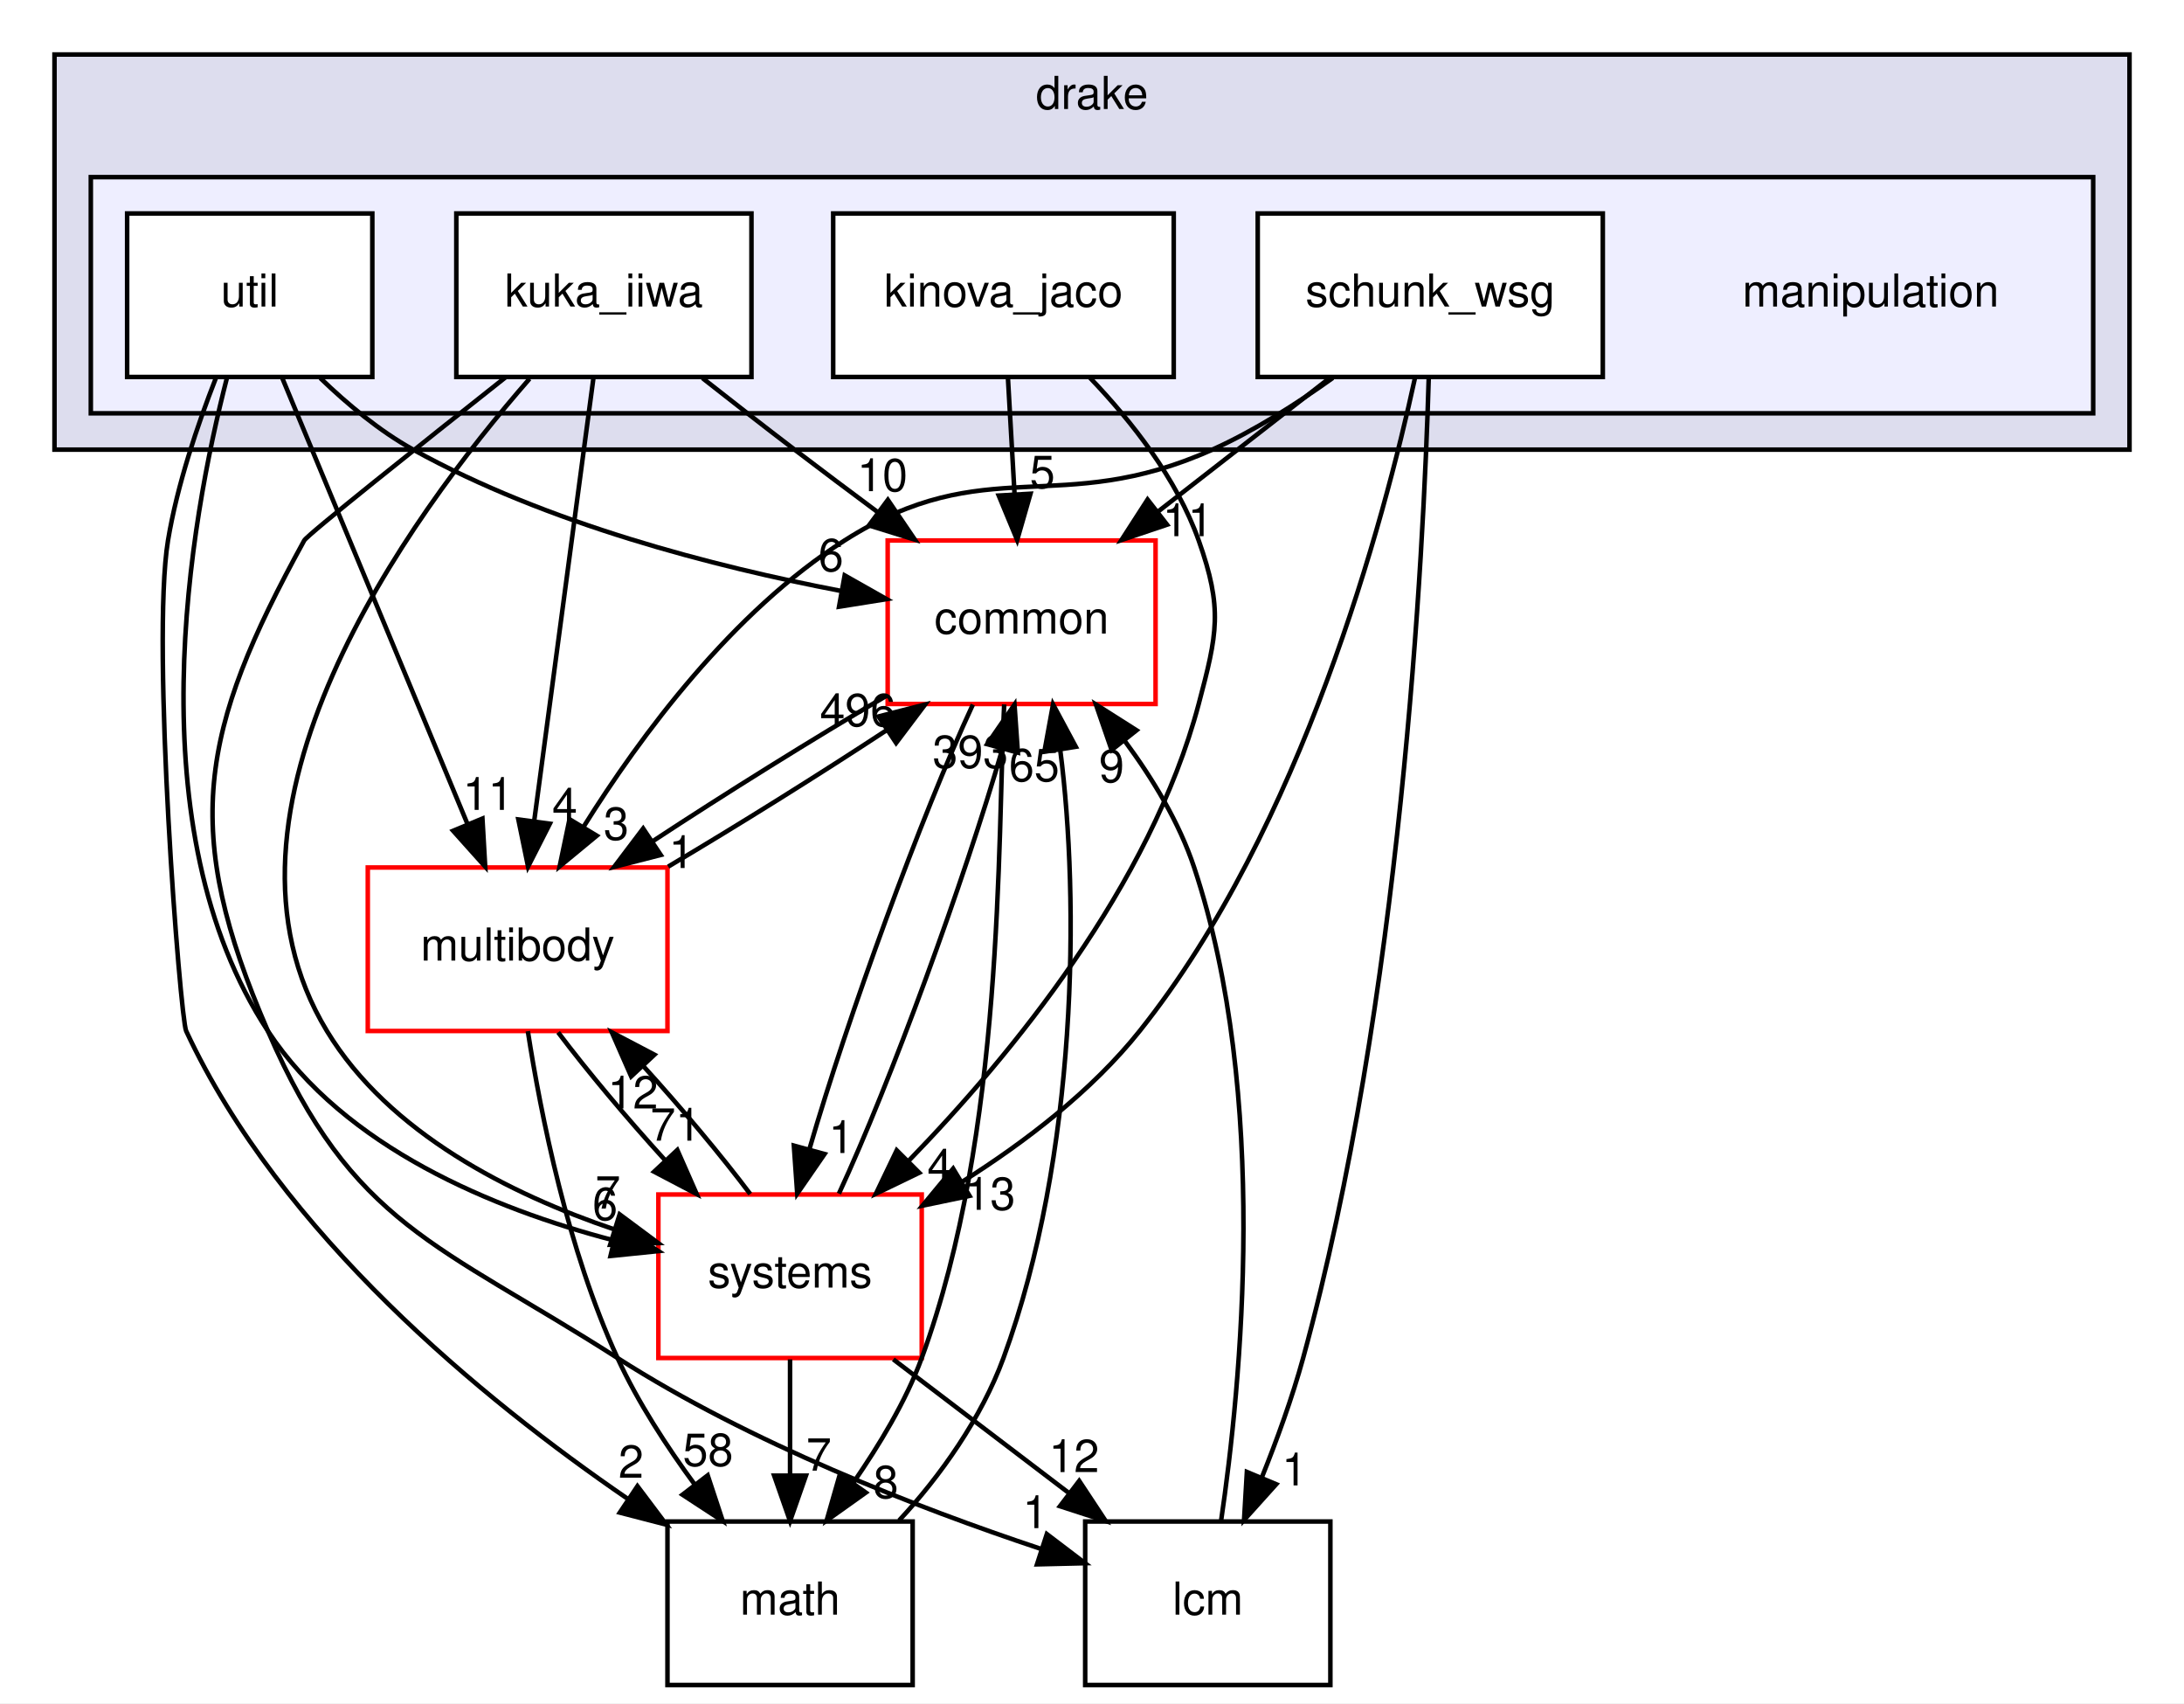
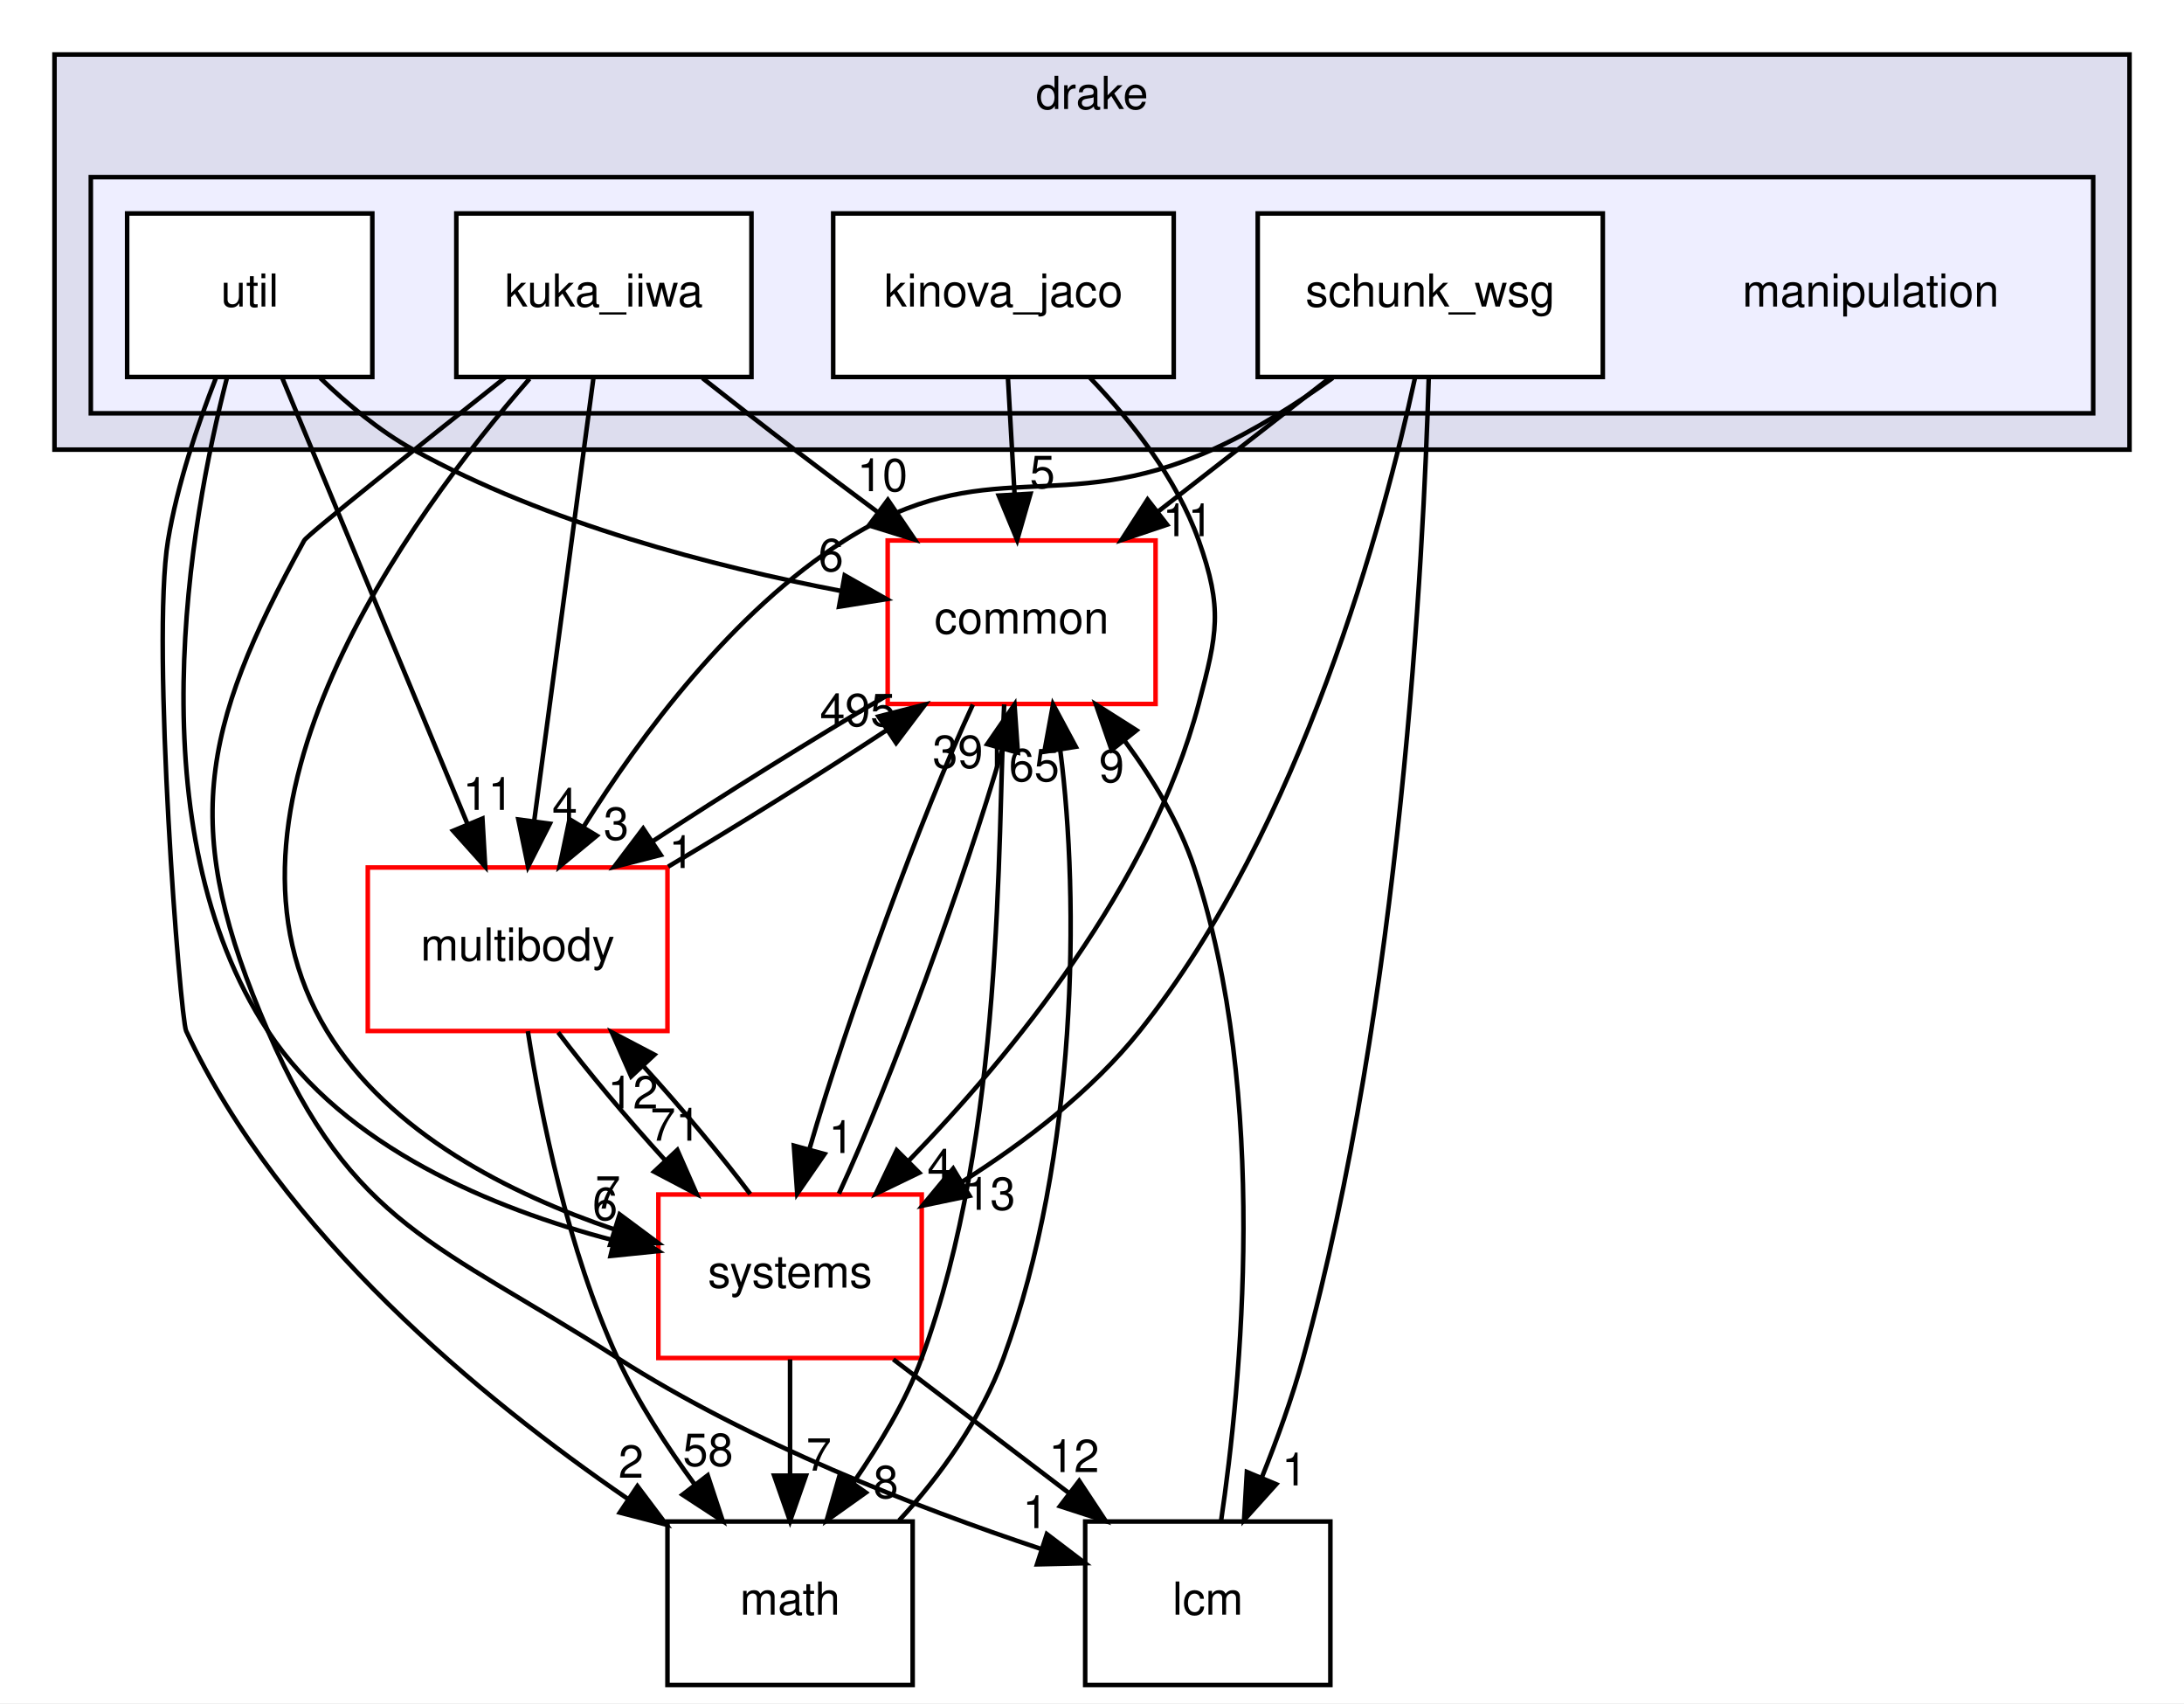
<svg xmlns="http://www.w3.org/2000/svg" xmlns:xlink="http://www.w3.org/1999/xlink" width="481pt" height="375pt" viewBox="0.00 0.00 481.00 375.00">
  <g id="graph0" class="graph" transform="scale(1 1) rotate(0) translate(4 371)">
    <polygon fill="white" stroke="transparent" points="-4,4 -4,-371 477,-371 477,4 -4,4" />
    <g id="clust1" class="cluster">
      <g id="a_clust1">
        <a xlink:href="dir_f1666844dc41ec91c14125b680b7be1b.html" target="_top" xlink:title="drake">
          <polygon fill="#ddddee" stroke="black" points="8,-272 8,-359 465,-359 465,-272 8,-272" />
          <text text-anchor="middle" x="236.5" y="-347" font-family="Helvetica,sans-Serif" font-size="10.00">drake</text>
        </a>
      </g>
    </g>
    <g id="clust2" class="cluster">
      <g id="a_clust2">
        <a xlink:href="dir_758aa030403a70af025108ac41d12d0d.html" target="_top">
          <polygon fill="#eeeeff" stroke="black" points="16,-280 16,-332 457,-332 457,-280 16,-280" />
        </a>
      </g>
    </g>
    <g id="node1" class="node">
      <text text-anchor="middle" x="408" y="-303.5" font-family="Helvetica,sans-Serif" font-size="10.00">manipulation</text>
    </g>
    <g id="node2" class="node">
      <g id="a_node2">
        <a xlink:href="dir_c5b002a888c3529d6d8c26d354f8bc1a.html" target="_top" xlink:title="kinova_jaco">
          <polygon fill="white" stroke="black" points="254.5,-324 179.5,-324 179.5,-288 254.5,-288 254.5,-324" />
          <text text-anchor="middle" x="217" y="-303.5" font-family="Helvetica,sans-Serif" font-size="10.00">kinova_jaco</text>
        </a>
      </g>
    </g>
    <g id="node9" class="node">
      <g id="a_node9">
        <a xlink:href="dir_a36da230f0956f48b11c85f7d599788f.html" target="_top" xlink:title="common">
          <polygon fill="white" stroke="red" points="250.5,-252 191.5,-252 191.5,-216 250.5,-216 250.5,-252" />
          <text text-anchor="middle" x="221" y="-231.5" font-family="Helvetica,sans-Serif" font-size="10.00">common</text>
        </a>
      </g>
    </g>
    <g id="edge1" class="edge">
      <path fill="none" stroke="black" d="M217.99,-287.7C218.43,-279.98 218.96,-270.71 219.45,-262.11" />
      <polygon fill="black" stroke="black" points="222.95,-262.29 220.02,-252.1 215.96,-261.89 222.95,-262.29" />
      <g id="a_edge1-headlabel">
        <a xlink:href="dir_000066_000015.html" target="_top" xlink:title="5">
          <text text-anchor="middle" x="225.58" y="-263.54" font-family="Helvetica,sans-Serif" font-size="10.00">5</text>
        </a>
      </g>
    </g>
    <g id="node10" class="node">
      <g id="a_node10">
        <a xlink:href="dir_b7a0e33b407baa23d8a077e33033c988.html" target="_top" xlink:title="systems">
          <polygon fill="white" stroke="red" points="199,-108 141,-108 141,-72 199,-72 199,-108" />
          <text text-anchor="middle" x="170" y="-87.5" font-family="Helvetica,sans-Serif" font-size="10.00">systems</text>
        </a>
      </g>
    </g>
    <g id="edge2" class="edge">
      <path fill="none" stroke="black" d="M236.04,-287.84C245.18,-278.3 255.17,-265.62 260,-252 265.35,-236.92 264.1,-231.47 260,-216 249.42,-176.05 218.82,-138.79 196.22,-115.52" />
      <polygon fill="black" stroke="black" points="198.45,-112.79 188.91,-108.18 193.49,-117.73 198.45,-112.79" />
      <g id="a_edge2-headlabel">
        <a xlink:href="dir_000066_000081.html" target="_top" xlink:title="4">
          <text text-anchor="middle" x="203" y="-110.83" font-family="Helvetica,sans-Serif" font-size="10.00">4</text>
        </a>
      </g>
    </g>
    <g id="node3" class="node">
      <g id="a_node3">
        <a xlink:href="dir_3d70560bdc0f87a6aef8c45d30963b2c.html" target="_top" xlink:title="kuka_iiwa">
          <polygon fill="white" stroke="black" points="161.5,-324 96.5,-324 96.5,-288 161.5,-288 161.5,-324" />
          <text text-anchor="middle" x="129" y="-303.5" font-family="Helvetica,sans-Serif" font-size="10.00">kuka_iiwa</text>
        </a>
      </g>
    </g>
    <g id="node6" class="node">
      <g id="a_node6">
        <a xlink:href="dir_39b8b3c6654246a9c12332c930bc7d3f.html" target="_top" xlink:title="multibody">
          <polygon fill="white" stroke="red" points="143,-180 77,-180 77,-144 143,-144 143,-180" />
          <text text-anchor="middle" x="110" y="-159.5" font-family="Helvetica,sans-Serif" font-size="10.00">multibody</text>
        </a>
      </g>
    </g>
    <g id="edge7" class="edge">
      <path fill="none" stroke="black" d="M126.71,-287.87C123.47,-263.67 117.52,-219.21 113.67,-190.39" />
      <polygon fill="black" stroke="black" points="117.1,-189.64 112.3,-180.19 110.16,-190.57 117.1,-189.64" />
      <g id="a_edge7-headlabel">
        <a xlink:href="dir_000067_000070.html" target="_top" xlink:title="4">
          <text text-anchor="middle" x="120.39" y="-190.32" font-family="Helvetica,sans-Serif" font-size="10.00">4</text>
        </a>
      </g>
    </g>
    <g id="node8" class="node">
      <g id="a_node8">
        <a xlink:href="dir_3c3c25df5132fca4f15a988b4c2efab5.html" target="_top" xlink:title="lcm">
          <polygon fill="none" stroke="black" points="289,-36 235,-36 235,0 289,0 289,-36" />
          <text text-anchor="middle" x="262" y="-15.5" font-family="Helvetica,sans-Serif" font-size="10.00">lcm</text>
        </a>
      </g>
    </g>
    <g id="edge8" class="edge">
      <path fill="none" stroke="black" d="M107.33,-287.92C88.36,-272.91 63.69,-253.26 63,-252 39.82,-209.82 35.84,-188.15 55,-144 73.65,-101.02 92.54,-97.26 132,-72 161.21,-53.3 198.12,-39.01 225.14,-30.01" />
      <polygon fill="black" stroke="black" points="226.55,-33.23 234.98,-26.82 224.39,-26.57 226.55,-33.23" />
      <g id="a_edge8-headlabel">
        <a xlink:href="dir_000067_000064.html" target="_top" xlink:title="1">
          <text text-anchor="middle" x="224" y="-34.54" font-family="Helvetica,sans-Serif" font-size="10.00">1</text>
        </a>
      </g>
    </g>
    <g id="edge9" class="edge">
      <path fill="none" stroke="black" d="M150.71,-287.75C157.2,-282.64 164.36,-277.06 171,-272 176.9,-267.5 183.24,-262.75 189.36,-258.2" />
      <polygon fill="black" stroke="black" points="191.54,-260.94 197.49,-252.18 187.37,-255.32 191.54,-260.94" />
      <g id="a_edge9-headlabel">
        <a xlink:href="dir_000067_000015.html" target="_top" xlink:title="10">
          <text text-anchor="middle" x="190.34" y="-262.86" font-family="Helvetica,sans-Serif" font-size="10.00">10</text>
        </a>
      </g>
    </g>
    <g id="edge10" class="edge">
      <path fill="none" stroke="black" d="M112.63,-287.61C85.9,-257.03 38.67,-192.29 68,-144 81.72,-121.42 108.53,-108.02 131.22,-100.34" />
      <polygon fill="black" stroke="black" points="132.47,-103.62 140.97,-97.3 130.38,-96.94 132.47,-103.62" />
      <g id="a_edge10-headlabel">
        <a xlink:href="dir_000067_000081.html" target="_top" xlink:title="7">
          <text text-anchor="middle" x="129.88" y="-104.9" font-family="Helvetica,sans-Serif" font-size="10.00">7</text>
        </a>
      </g>
    </g>
    <g id="node4" class="node">
      <g id="a_node4">
        <a xlink:href="dir_6c83ef925edcdfdf0a2f376978e93167.html" target="_top" xlink:title="schunk_wsg">
          <polygon fill="white" stroke="black" points="349,-324 273,-324 273,-288 349,-288 349,-324" />
          <text text-anchor="middle" x="311" y="-303.5" font-family="Helvetica,sans-Serif" font-size="10.00">schunk_wsg</text>
        </a>
      </g>
    </g>
    <g id="edge23" class="edge">
      <path fill="none" stroke="black" d="M289.53,-287.79C281.57,-282.09 272.22,-276.14 263,-272 229.17,-256.81 213.29,-271.9 182,-252 157.28,-236.28 137.15,-209.15 124.53,-188.97" />
      <polygon fill="black" stroke="black" points="127.43,-187 119.26,-180.25 121.43,-190.62 127.43,-187" />
      <g id="a_edge23-headlabel">
        <a xlink:href="dir_000068_000070.html" target="_top" xlink:title="3">
          <text text-anchor="middle" x="131.72" y="-186.11" font-family="Helvetica,sans-Serif" font-size="10.00">3</text>
        </a>
      </g>
    </g>
    <g id="edge24" class="edge">
      <path fill="none" stroke="black" d="M310.66,-287.71C309.52,-248.59 304.56,-150.58 283,-72 280.59,-63.22 277.2,-53.9 273.85,-45.57" />
      <polygon fill="black" stroke="black" points="277.07,-44.21 269.99,-36.34 270.61,-46.91 277.07,-44.21" />
      <g id="a_edge24-headlabel">
        <a xlink:href="dir_000068_000064.html" target="_top" xlink:title="1">
          <text text-anchor="middle" x="281.08" y="-43.94" font-family="Helvetica,sans-Serif" font-size="10.00">1</text>
        </a>
      </g>
    </g>
    <g id="edge25" class="edge">
      <path fill="none" stroke="black" d="M288.75,-287.7C277.42,-278.88 263.47,-268.03 251.18,-258.47" />
      <polygon fill="black" stroke="black" points="253.03,-255.48 242.99,-252.1 248.74,-261.01 253.03,-255.48" />
      <g id="a_edge25-headlabel">
        <a xlink:href="dir_000068_000015.html" target="_top" xlink:title="11">
          <text text-anchor="middle" x="257.61" y="-252.95" font-family="Helvetica,sans-Serif" font-size="10.00">11</text>
        </a>
      </g>
    </g>
    <g id="edge26" class="edge">
      <path fill="none" stroke="black" d="M307.64,-287.82C300.81,-256.43 282.82,-188.92 247,-144 236.46,-130.78 221.75,-119.54 208,-110.86" />
      <polygon fill="black" stroke="black" points="209.53,-107.7 199.16,-105.54 205.92,-113.7 209.53,-107.7" />
      <g id="a_edge26-headlabel">
        <a xlink:href="dir_000068_000081.html" target="_top" xlink:title="13">
          <text text-anchor="middle" x="214.08" y="-104.63" font-family="Helvetica,sans-Serif" font-size="10.00">13</text>
        </a>
      </g>
    </g>
    <g id="node5" class="node">
      <g id="a_node5">
        <a xlink:href="dir_f46c9d8bac432799f621aa951345f12b.html" target="_top" xlink:title="util">
          <polygon fill="white" stroke="black" points="78,-324 24,-324 24,-288 78,-288 78,-324" />
          <text text-anchor="middle" x="51" y="-303.5" font-family="Helvetica,sans-Serif" font-size="10.00">util</text>
        </a>
      </g>
    </g>
    <g id="edge15" class="edge">
      <path fill="none" stroke="black" d="M58.12,-287.87C68.26,-263.46 86.97,-218.43 98.93,-189.64" />
      <polygon fill="black" stroke="black" points="102.25,-190.77 102.86,-180.19 95.79,-188.08 102.25,-190.77" />
      <g id="a_edge15-headlabel">
        <a xlink:href="dir_000069_000070.html" target="_top" xlink:title="11">
          <text text-anchor="middle" x="103.5" y="-192.68" font-family="Helvetica,sans-Serif" font-size="10.00">11</text>
        </a>
      </g>
    </g>
    <g id="node7" class="node">
      <g id="a_node7">
        <a xlink:href="dir_fc0178d6978c9fa2cad6ef3e048a60a7.html" target="_top" xlink:title="math">
          <polygon fill="none" stroke="black" points="197,-36 143,-36 143,0 197,0 197,-36" />
          <text text-anchor="middle" x="170" y="-15.5" font-family="Helvetica,sans-Serif" font-size="10.00">math</text>
        </a>
      </g>
    </g>
    <g id="edge16" class="edge">
      <path fill="none" stroke="black" d="M43.52,-287.7C39.53,-277.52 35.03,-264.27 33,-252 29.24,-229.25 35.69,-146.8 37,-144 57.79,-99.37 102.35,-62.86 134.15,-41.06" />
      <polygon fill="black" stroke="black" points="136.39,-43.78 142.76,-35.31 132.5,-37.96 136.39,-43.78" />
      <g id="a_edge16-headlabel">
        <a xlink:href="dir_000069_000018.html" target="_top" xlink:title="2">
          <text text-anchor="middle" x="134.98" y="-45.64" font-family="Helvetica,sans-Serif" font-size="10.00">2</text>
        </a>
      </g>
    </g>
    <g id="edge17" class="edge">
      <path fill="none" stroke="black" d="M66.55,-287.75C72.47,-282.04 79.58,-276.11 87,-272 116.39,-255.72 153.45,-246.21 181.13,-240.91" />
      <polygon fill="black" stroke="black" points="182.03,-244.31 191.25,-239.09 180.79,-237.42 182.03,-244.31" />
      <g id="a_edge17-headlabel">
        <a xlink:href="dir_000069_000015.html" target="_top" xlink:title="6">
          <text text-anchor="middle" x="179" y="-245.24" font-family="Helvetica,sans-Serif" font-size="10.00">6</text>
        </a>
      </g>
    </g>
    <g id="edge18" class="edge">
      <path fill="none" stroke="black" d="M45.97,-287.76C37.87,-256.28 25.65,-188.61 55,-144 71.91,-118.3 104.69,-104.86 130.94,-97.96" />
      <polygon fill="black" stroke="black" points="132.09,-101.28 141,-95.54 130.46,-94.47 132.09,-101.28" />
      <g id="a_edge18-headlabel">
        <a xlink:href="dir_000069_000081.html" target="_top" xlink:title="6">
          <text text-anchor="middle" x="129.26" y="-102.38" font-family="Helvetica,sans-Serif" font-size="10.00">6</text>
        </a>
      </g>
    </g>
    <g id="edge3" class="edge">
      <path fill="none" stroke="black" d="M112.25,-143.96C115.11,-125.56 121.07,-95.7 132,-72 136.48,-62.28 142.83,-52.52 149.06,-44.07" />
      <polygon fill="black" stroke="black" points="151.86,-46.16 155.18,-36.1 146.31,-41.9 151.86,-46.16" />
      <g id="a_edge3-headlabel">
        <a xlink:href="dir_000070_000018.html" target="_top" xlink:title="58">
          <text text-anchor="middle" x="151.93" y="-48.24" font-family="Helvetica,sans-Serif" font-size="10.00">58</text>
        </a>
      </g>
    </g>
    <g id="edge4" class="edge">
      <path fill="none" stroke="black" d="M143.16,-180.19C158.5,-189.27 176.51,-200.53 191.39,-210.31" />
      <polygon fill="black" stroke="black" points="189.48,-213.25 199.74,-215.88 193.36,-207.42 189.48,-213.25" />
      <g id="a_edge4-headlabel">
-         <a xlink:href="dir_000070_000015.html" target="_top" xlink:title="496">
-           <text text-anchor="middle" x="184.91" y="-211.12" font-family="Helvetica,sans-Serif" font-size="10.00">496</text>
+         <a xlink:href="dir_000070_000015.html" target="_top" xlink:title="495">
+           <text text-anchor="middle" x="184.91" y="-211.12" font-family="Helvetica,sans-Serif" font-size="10.00">495</text>
        </a>
      </g>
    </g>
    <g id="edge5" class="edge">
      <path fill="none" stroke="black" d="M118.92,-143.7C125.31,-135.22 134,-124.86 142.45,-115.58" />
      <polygon fill="black" stroke="black" points="145.17,-117.8 149.44,-108.1 140.06,-113.02 145.17,-117.8" />
      <g id="a_edge5-headlabel">
        <a xlink:href="dir_000070_000081.html" target="_top" xlink:title="71">
          <text text-anchor="middle" x="144.79" y="-119.86" font-family="Helvetica,sans-Serif" font-size="10.00">71</text>
        </a>
      </g>
    </g>
    <g id="edge6" class="edge">
      <path fill="none" stroke="black" d="M194.01,-36.23C203.1,-45.97 212.17,-58.82 217,-72 233.39,-116.71 233.75,-172.94 229.52,-205.74" />
      <polygon fill="black" stroke="black" points="226.01,-205.49 227.92,-215.91 232.93,-206.58 226.01,-205.49" />
      <g id="a_edge6-headlabel">
        <a xlink:href="dir_000018_000015.html" target="_top" xlink:title="65">
          <text text-anchor="middle" x="223.77" y="-199" font-family="Helvetica,sans-Serif" font-size="10.00">65</text>
        </a>
      </g>
    </g>
    <g id="edge11" class="edge">
      <path fill="none" stroke="black" d="M264.91,-36.01C269.34,-66 275.64,-129.85 259,-180 255.72,-189.89 249.89,-199.52 243.76,-207.8" />
      <polygon fill="black" stroke="black" points="240.82,-205.87 237.36,-215.89 246.31,-210.21 240.82,-205.87" />
      <g id="a_edge11-headlabel">
        <a xlink:href="dir_000064_000015.html" target="_top" xlink:title="9">
          <text text-anchor="middle" x="240.82" y="-198.79" font-family="Helvetica,sans-Serif" font-size="10.00">9</text>
        </a>
      </g>
    </g>
    <g id="edge12" class="edge">
      <path fill="none" stroke="black" d="M191.24,-217.81C175.25,-208.45 155.7,-196.26 139.72,-185.76" />
      <polygon fill="black" stroke="black" points="141.52,-182.76 131.26,-180.13 137.65,-188.58 141.52,-182.76" />
      <g id="a_edge12-headlabel">
        <a xlink:href="dir_000015_000070.html" target="_top" xlink:title="1">
          <text text-anchor="middle" x="146.09" y="-179.88" font-family="Helvetica,sans-Serif" font-size="10.00">1</text>
        </a>
      </g>
    </g>
    <g id="edge13" class="edge">
      <path fill="none" stroke="black" d="M217.16,-215.91C215.63,-185.8 217.24,-121.76 199,-72 195.45,-62.32 189.62,-52.82 183.98,-44.6" />
      <polygon fill="black" stroke="black" points="186.69,-42.37 178.06,-36.23 180.98,-46.41 186.69,-42.37" />
      <g id="a_edge13-headlabel">
        <a xlink:href="dir_000015_000018.html" target="_top" xlink:title="8">
          <text text-anchor="middle" x="191.09" y="-41.16" font-family="Helvetica,sans-Serif" font-size="10.00">8</text>
        </a>
      </g>
    </g>
    <g id="edge14" class="edge">
      <path fill="none" stroke="black" d="M210.26,-215.87C198.96,-191.56 182.61,-146.82 174.27,-118.01" />
      <polygon fill="black" stroke="black" points="177.6,-116.91 171.58,-108.19 170.84,-118.76 177.6,-116.91" />
      <g id="a_edge14-headlabel">
        <a xlink:href="dir_000015_000081.html" target="_top" xlink:title="1">
          <text text-anchor="middle" x="181.28" y="-117.13" font-family="Helvetica,sans-Serif" font-size="10.00">1</text>
        </a>
      </g>
    </g>
    <g id="edge19" class="edge">
      <path fill="none" stroke="black" d="M161.23,-108.1C154.88,-116.55 146.21,-126.9 137.75,-136.2" />
      <polygon fill="black" stroke="black" points="135.01,-134 130.75,-143.7 140.13,-138.78 135.01,-134" />
      <g id="a_edge19-headlabel">
        <a xlink:href="dir_000081_000070.html" target="_top" xlink:title="12">
          <text text-anchor="middle" x="135.39" y="-126.93" font-family="Helvetica,sans-Serif" font-size="10.00">12</text>
        </a>
      </g>
    </g>
    <g id="edge20" class="edge">
      <path fill="none" stroke="black" d="M170,-71.7C170,-63.98 170,-54.71 170,-46.11" />
      <polygon fill="black" stroke="black" points="173.5,-46.1 170,-36.1 166.5,-46.1 173.5,-46.1" />
      <g id="a_edge20-headlabel">
        <a xlink:href="dir_000081_000018.html" target="_top" xlink:title="7">
          <text text-anchor="middle" x="176.34" y="-47.2" font-family="Helvetica,sans-Serif" font-size="10.00">7</text>
        </a>
      </g>
    </g>
    <g id="edge21" class="edge">
      <path fill="none" stroke="black" d="M192.74,-71.7C204.44,-62.8 218.86,-51.82 231.51,-42.2" />
      <polygon fill="black" stroke="black" points="233.68,-44.94 239.52,-36.1 229.44,-39.37 233.68,-44.94" />
      <g id="a_edge21-headlabel">
        <a xlink:href="dir_000081_000064.html" target="_top" xlink:title="12">
          <text text-anchor="middle" x="232.54" y="-46.88" font-family="Helvetica,sans-Serif" font-size="10.00">12</text>
        </a>
      </g>
    </g>
    <g id="edge22" class="edge">
      <path fill="none" stroke="black" d="M180.76,-108.19C192.07,-132.53 208.42,-177.28 216.75,-206.06" />
      <polygon fill="black" stroke="black" points="213.42,-207.15 219.43,-215.87 220.17,-205.3 213.42,-207.15" />
      <g id="a_edge22-headlabel">
-         <a xlink:href="dir_000081_000015.html" target="_top" xlink:title="393">
-           <text text-anchor="middle" x="209.73" y="-201.93" font-family="Helvetica,sans-Serif" font-size="10.00">393</text>
+         <a xlink:href="dir_000081_000015.html" target="_top" xlink:title="391">
+           <text text-anchor="middle" x="209.73" y="-201.93" font-family="Helvetica,sans-Serif" font-size="10.00">391</text>
        </a>
      </g>
    </g>
  </g>
</svg>
